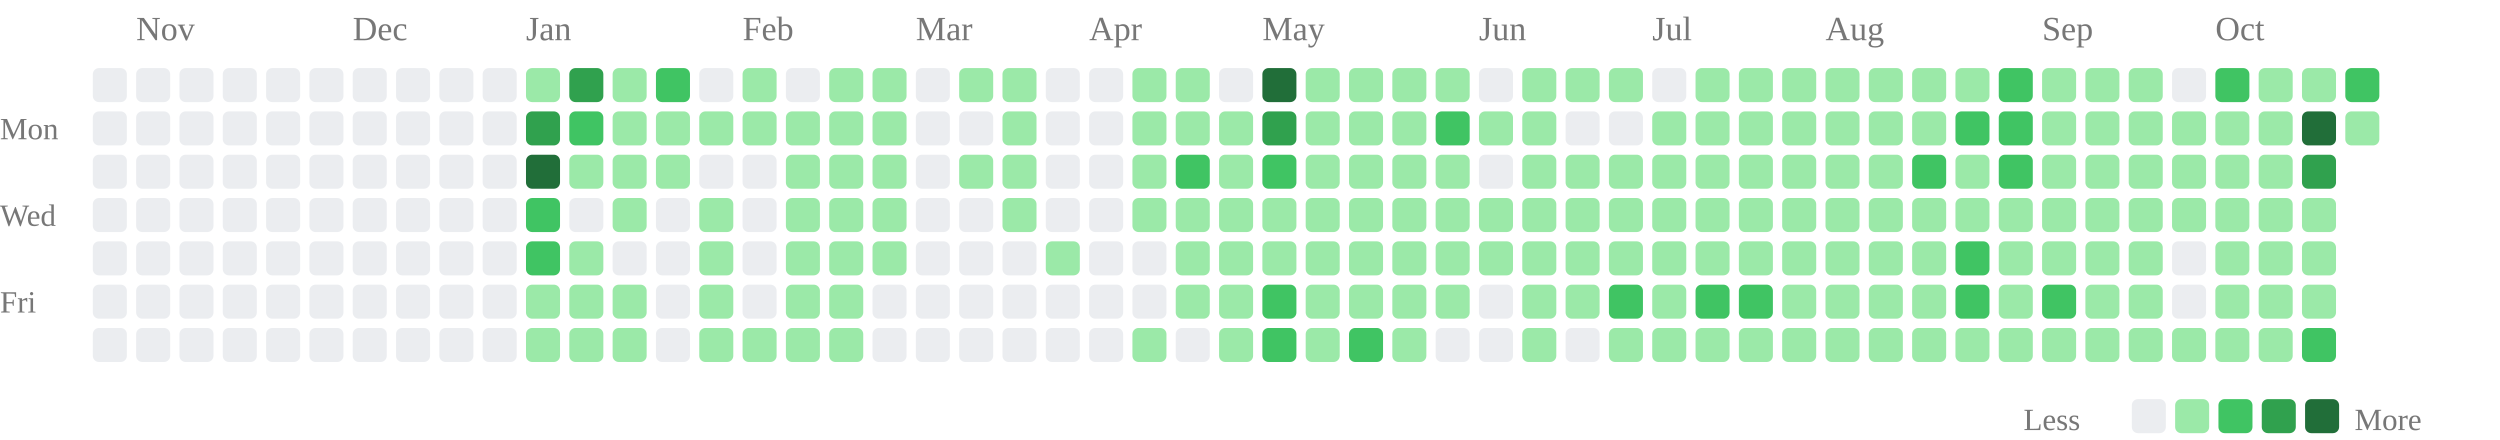
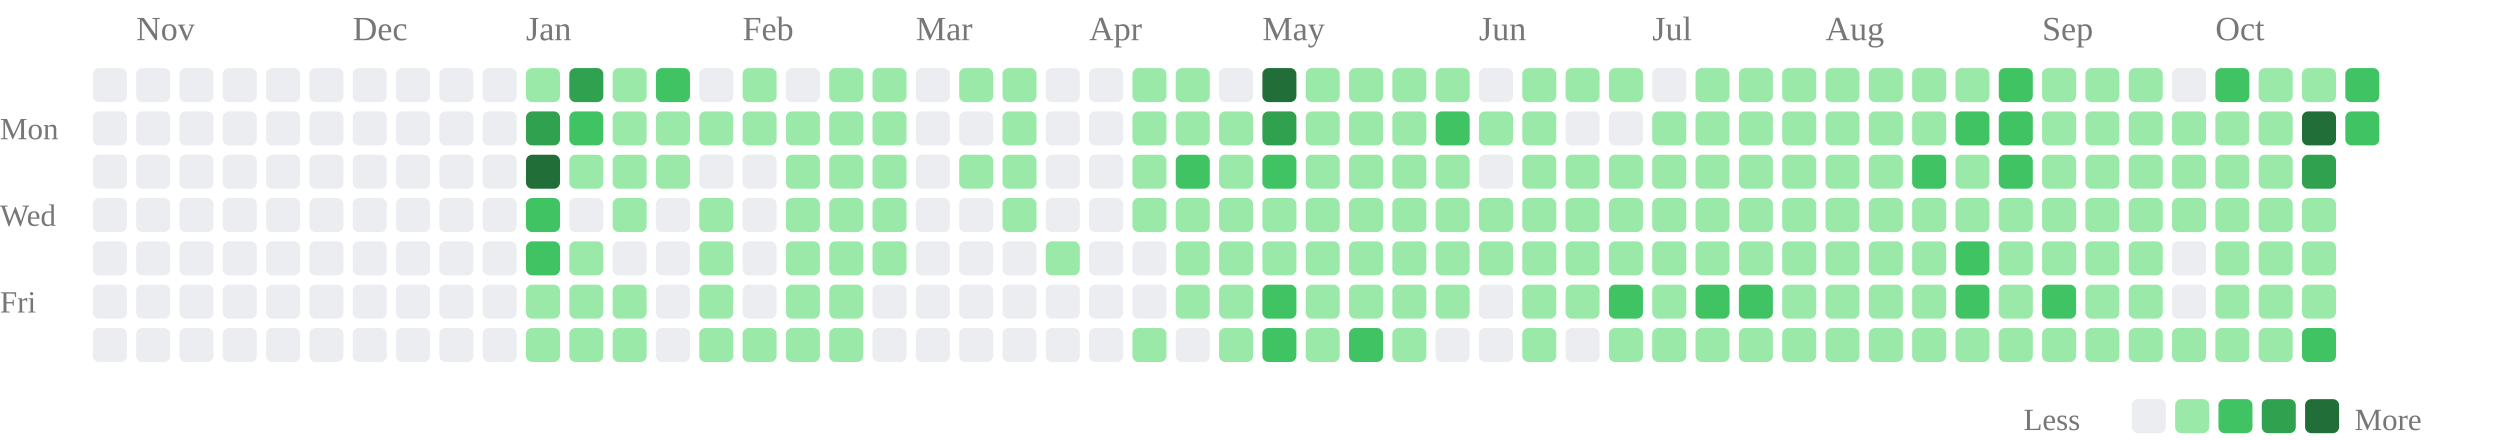
<svg xmlns="http://www.w3.org/2000/svg" class="activity-chart" viewBox="0 0 808 142" role="img" aria-label="GitHub contributions over the last year">
  <text class="month-label" x="44" y="13" fill="#777" font-size="11">Nov</text>
  <text class="month-label" x="114" y="13" fill="#777" font-size="11">Dec</text>
  <text class="month-label" x="170" y="13" fill="#777" font-size="11">Jan</text>
  <text class="month-label" x="240" y="13" fill="#777" font-size="11">Feb</text>
  <text class="month-label" x="296" y="13" fill="#777" font-size="11">Mar</text>
  <text class="month-label" x="352" y="13" fill="#777" font-size="11">Apr</text>
  <text class="month-label" x="408" y="13" fill="#777" font-size="11">May</text>
  <text class="month-label" x="478" y="13" fill="#777" font-size="11">Jun</text>
  <text class="month-label" x="534" y="13" fill="#777" font-size="11">Jul</text>
  <text class="month-label" x="590" y="13" fill="#777" font-size="11">Aug</text>
  <text class="month-label" x="660" y="13" fill="#777" font-size="11">Sep</text>
  <text class="month-label" x="716" y="13" fill="#777" font-size="11">Oct</text>
  <text class="weekday-label" x="0" y="45" fill="#777" font-size="10">Mon</text>
  <text class="weekday-label" x="0" y="73" fill="#777" font-size="10">Wed</text>
  <text class="weekday-label" x="0" y="101" fill="#777" font-size="10">Fri</text>
  <rect x="30" y="22" width="11" height="11" rx="2" fill="#ebedf0" />
  <rect x="30" y="36" width="11" height="11" rx="2" fill="#ebedf0" />
  <rect x="30" y="50" width="11" height="11" rx="2" fill="#ebedf0" />
  <rect x="30" y="64" width="11" height="11" rx="2" fill="#ebedf0" />
  <rect x="30" y="78" width="11" height="11" rx="2" fill="#ebedf0" />
  <rect x="30" y="92" width="11" height="11" rx="2" fill="#ebedf0" />
  <rect x="30" y="106" width="11" height="11" rx="2" fill="#ebedf0" />
  <rect x="44" y="22" width="11" height="11" rx="2" fill="#ebedf0" />
  <rect x="44" y="36" width="11" height="11" rx="2" fill="#ebedf0" />
  <rect x="44" y="50" width="11" height="11" rx="2" fill="#ebedf0" />
  <rect x="44" y="64" width="11" height="11" rx="2" fill="#ebedf0" />
  <rect x="44" y="78" width="11" height="11" rx="2" fill="#ebedf0" />
  <rect x="44" y="92" width="11" height="11" rx="2" fill="#ebedf0" />
  <rect x="44" y="106" width="11" height="11" rx="2" fill="#ebedf0" />
  <rect x="58" y="22" width="11" height="11" rx="2" fill="#ebedf0" />
  <rect x="58" y="36" width="11" height="11" rx="2" fill="#ebedf0" />
  <rect x="58" y="50" width="11" height="11" rx="2" fill="#ebedf0" />
  <rect x="58" y="64" width="11" height="11" rx="2" fill="#ebedf0" />
  <rect x="58" y="78" width="11" height="11" rx="2" fill="#ebedf0" />
  <rect x="58" y="92" width="11" height="11" rx="2" fill="#ebedf0" />
  <rect x="58" y="106" width="11" height="11" rx="2" fill="#ebedf0" />
  <rect x="72" y="22" width="11" height="11" rx="2" fill="#ebedf0" />
  <rect x="72" y="36" width="11" height="11" rx="2" fill="#ebedf0" />
  <rect x="72" y="50" width="11" height="11" rx="2" fill="#ebedf0" />
  <rect x="72" y="64" width="11" height="11" rx="2" fill="#ebedf0" />
  <rect x="72" y="78" width="11" height="11" rx="2" fill="#ebedf0" />
  <rect x="72" y="92" width="11" height="11" rx="2" fill="#ebedf0" />
  <rect x="72" y="106" width="11" height="11" rx="2" fill="#ebedf0" />
  <rect x="86" y="22" width="11" height="11" rx="2" fill="#ebedf0" />
  <rect x="86" y="36" width="11" height="11" rx="2" fill="#ebedf0" />
  <rect x="86" y="50" width="11" height="11" rx="2" fill="#ebedf0" />
  <rect x="86" y="64" width="11" height="11" rx="2" fill="#ebedf0" />
  <rect x="86" y="78" width="11" height="11" rx="2" fill="#ebedf0" />
  <rect x="86" y="92" width="11" height="11" rx="2" fill="#ebedf0" />
  <rect x="86" y="106" width="11" height="11" rx="2" fill="#ebedf0" />
  <rect x="100" y="22" width="11" height="11" rx="2" fill="#ebedf0" />
  <rect x="100" y="36" width="11" height="11" rx="2" fill="#ebedf0" />
  <rect x="100" y="50" width="11" height="11" rx="2" fill="#ebedf0" />
  <rect x="100" y="64" width="11" height="11" rx="2" fill="#ebedf0" />
  <rect x="100" y="78" width="11" height="11" rx="2" fill="#ebedf0" />
  <rect x="100" y="92" width="11" height="11" rx="2" fill="#ebedf0" />
  <rect x="100" y="106" width="11" height="11" rx="2" fill="#ebedf0" />
  <rect x="114" y="22" width="11" height="11" rx="2" fill="#ebedf0" />
  <rect x="114" y="36" width="11" height="11" rx="2" fill="#ebedf0" />
  <rect x="114" y="50" width="11" height="11" rx="2" fill="#ebedf0" />
  <rect x="114" y="64" width="11" height="11" rx="2" fill="#ebedf0" />
  <rect x="114" y="78" width="11" height="11" rx="2" fill="#ebedf0" />
  <rect x="114" y="92" width="11" height="11" rx="2" fill="#ebedf0" />
  <rect x="114" y="106" width="11" height="11" rx="2" fill="#ebedf0" />
  <rect x="128" y="22" width="11" height="11" rx="2" fill="#ebedf0" />
  <rect x="128" y="36" width="11" height="11" rx="2" fill="#ebedf0" />
  <rect x="128" y="50" width="11" height="11" rx="2" fill="#ebedf0" />
  <rect x="128" y="64" width="11" height="11" rx="2" fill="#ebedf0" />
  <rect x="128" y="78" width="11" height="11" rx="2" fill="#ebedf0" />
  <rect x="128" y="92" width="11" height="11" rx="2" fill="#ebedf0" />
  <rect x="128" y="106" width="11" height="11" rx="2" fill="#ebedf0" />
  <rect x="142" y="22" width="11" height="11" rx="2" fill="#ebedf0" />
  <rect x="142" y="36" width="11" height="11" rx="2" fill="#ebedf0" />
  <rect x="142" y="50" width="11" height="11" rx="2" fill="#ebedf0" />
  <rect x="142" y="64" width="11" height="11" rx="2" fill="#ebedf0" />
  <rect x="142" y="78" width="11" height="11" rx="2" fill="#ebedf0" />
  <rect x="142" y="92" width="11" height="11" rx="2" fill="#ebedf0" />
  <rect x="142" y="106" width="11" height="11" rx="2" fill="#ebedf0" />
  <rect x="156" y="22" width="11" height="11" rx="2" fill="#ebedf0" />
  <rect x="156" y="36" width="11" height="11" rx="2" fill="#ebedf0" />
  <rect x="156" y="50" width="11" height="11" rx="2" fill="#ebedf0" />
  <rect x="156" y="64" width="11" height="11" rx="2" fill="#ebedf0" />
  <rect x="156" y="78" width="11" height="11" rx="2" fill="#ebedf0" />
  <rect x="156" y="92" width="11" height="11" rx="2" fill="#ebedf0" />
  <rect x="156" y="106" width="11" height="11" rx="2" fill="#ebedf0" />
  <rect x="170" y="22" width="11" height="11" rx="2" fill="#9be9a8" />
  <rect x="170" y="36" width="11" height="11" rx="2" fill="#30a14e" />
  <rect x="170" y="50" width="11" height="11" rx="2" fill="#216e39" />
  <rect x="170" y="64" width="11" height="11" rx="2" fill="#40c463" />
  <rect x="170" y="78" width="11" height="11" rx="2" fill="#40c463" />
  <rect x="170" y="92" width="11" height="11" rx="2" fill="#9be9a8" />
  <rect x="170" y="106" width="11" height="11" rx="2" fill="#9be9a8" />
  <rect x="184" y="22" width="11" height="11" rx="2" fill="#30a14e" />
  <rect x="184" y="36" width="11" height="11" rx="2" fill="#40c463" />
  <rect x="184" y="50" width="11" height="11" rx="2" fill="#9be9a8" />
  <rect x="184" y="64" width="11" height="11" rx="2" fill="#ebedf0" />
  <rect x="184" y="78" width="11" height="11" rx="2" fill="#9be9a8" />
  <rect x="184" y="92" width="11" height="11" rx="2" fill="#9be9a8" />
  <rect x="184" y="106" width="11" height="11" rx="2" fill="#9be9a8" />
  <rect x="198" y="22" width="11" height="11" rx="2" fill="#9be9a8" />
  <rect x="198" y="36" width="11" height="11" rx="2" fill="#9be9a8" />
  <rect x="198" y="50" width="11" height="11" rx="2" fill="#9be9a8" />
  <rect x="198" y="64" width="11" height="11" rx="2" fill="#9be9a8" />
  <rect x="198" y="78" width="11" height="11" rx="2" fill="#ebedf0" />
  <rect x="198" y="92" width="11" height="11" rx="2" fill="#9be9a8" />
  <rect x="198" y="106" width="11" height="11" rx="2" fill="#9be9a8" />
  <rect x="212" y="22" width="11" height="11" rx="2" fill="#40c463" />
  <rect x="212" y="36" width="11" height="11" rx="2" fill="#9be9a8" />
  <rect x="212" y="50" width="11" height="11" rx="2" fill="#9be9a8" />
  <rect x="212" y="64" width="11" height="11" rx="2" fill="#ebedf0" />
  <rect x="212" y="78" width="11" height="11" rx="2" fill="#ebedf0" />
  <rect x="212" y="92" width="11" height="11" rx="2" fill="#ebedf0" />
  <rect x="212" y="106" width="11" height="11" rx="2" fill="#ebedf0" />
  <rect x="226" y="22" width="11" height="11" rx="2" fill="#ebedf0" />
  <rect x="226" y="36" width="11" height="11" rx="2" fill="#9be9a8" />
  <rect x="226" y="50" width="11" height="11" rx="2" fill="#ebedf0" />
  <rect x="226" y="64" width="11" height="11" rx="2" fill="#9be9a8" />
  <rect x="226" y="78" width="11" height="11" rx="2" fill="#9be9a8" />
  <rect x="226" y="92" width="11" height="11" rx="2" fill="#9be9a8" />
  <rect x="226" y="106" width="11" height="11" rx="2" fill="#9be9a8" />
  <rect x="240" y="22" width="11" height="11" rx="2" fill="#9be9a8" />
  <rect x="240" y="36" width="11" height="11" rx="2" fill="#9be9a8" />
  <rect x="240" y="50" width="11" height="11" rx="2" fill="#ebedf0" />
  <rect x="240" y="64" width="11" height="11" rx="2" fill="#ebedf0" />
  <rect x="240" y="78" width="11" height="11" rx="2" fill="#ebedf0" />
  <rect x="240" y="92" width="11" height="11" rx="2" fill="#ebedf0" />
  <rect x="240" y="106" width="11" height="11" rx="2" fill="#9be9a8" />
  <rect x="254" y="22" width="11" height="11" rx="2" fill="#ebedf0" />
  <rect x="254" y="36" width="11" height="11" rx="2" fill="#9be9a8" />
  <rect x="254" y="50" width="11" height="11" rx="2" fill="#9be9a8" />
  <rect x="254" y="64" width="11" height="11" rx="2" fill="#9be9a8" />
  <rect x="254" y="78" width="11" height="11" rx="2" fill="#9be9a8" />
  <rect x="254" y="92" width="11" height="11" rx="2" fill="#9be9a8" />
  <rect x="254" y="106" width="11" height="11" rx="2" fill="#9be9a8" />
  <rect x="268" y="22" width="11" height="11" rx="2" fill="#9be9a8" />
  <rect x="268" y="36" width="11" height="11" rx="2" fill="#9be9a8" />
  <rect x="268" y="50" width="11" height="11" rx="2" fill="#9be9a8" />
  <rect x="268" y="64" width="11" height="11" rx="2" fill="#9be9a8" />
  <rect x="268" y="78" width="11" height="11" rx="2" fill="#9be9a8" />
  <rect x="268" y="92" width="11" height="11" rx="2" fill="#9be9a8" />
  <rect x="268" y="106" width="11" height="11" rx="2" fill="#9be9a8" />
  <rect x="282" y="22" width="11" height="11" rx="2" fill="#9be9a8" />
  <rect x="282" y="36" width="11" height="11" rx="2" fill="#9be9a8" />
  <rect x="282" y="50" width="11" height="11" rx="2" fill="#9be9a8" />
  <rect x="282" y="64" width="11" height="11" rx="2" fill="#9be9a8" />
  <rect x="282" y="78" width="11" height="11" rx="2" fill="#9be9a8" />
  <rect x="282" y="92" width="11" height="11" rx="2" fill="#ebedf0" />
  <rect x="282" y="106" width="11" height="11" rx="2" fill="#ebedf0" />
  <rect x="296" y="22" width="11" height="11" rx="2" fill="#ebedf0" />
  <rect x="296" y="36" width="11" height="11" rx="2" fill="#ebedf0" />
  <rect x="296" y="50" width="11" height="11" rx="2" fill="#ebedf0" />
  <rect x="296" y="64" width="11" height="11" rx="2" fill="#ebedf0" />
  <rect x="296" y="78" width="11" height="11" rx="2" fill="#ebedf0" />
  <rect x="296" y="92" width="11" height="11" rx="2" fill="#ebedf0" />
  <rect x="296" y="106" width="11" height="11" rx="2" fill="#ebedf0" />
  <rect x="310" y="22" width="11" height="11" rx="2" fill="#9be9a8" />
  <rect x="310" y="36" width="11" height="11" rx="2" fill="#ebedf0" />
  <rect x="310" y="50" width="11" height="11" rx="2" fill="#9be9a8" />
  <rect x="310" y="64" width="11" height="11" rx="2" fill="#ebedf0" />
  <rect x="310" y="78" width="11" height="11" rx="2" fill="#ebedf0" />
  <rect x="310" y="92" width="11" height="11" rx="2" fill="#ebedf0" />
  <rect x="310" y="106" width="11" height="11" rx="2" fill="#ebedf0" />
  <rect x="324" y="22" width="11" height="11" rx="2" fill="#9be9a8" />
  <rect x="324" y="36" width="11" height="11" rx="2" fill="#9be9a8" />
  <rect x="324" y="50" width="11" height="11" rx="2" fill="#9be9a8" />
  <rect x="324" y="64" width="11" height="11" rx="2" fill="#9be9a8" />
  <rect x="324" y="78" width="11" height="11" rx="2" fill="#ebedf0" />
  <rect x="324" y="92" width="11" height="11" rx="2" fill="#ebedf0" />
  <rect x="324" y="106" width="11" height="11" rx="2" fill="#ebedf0" />
  <rect x="338" y="22" width="11" height="11" rx="2" fill="#ebedf0" />
  <rect x="338" y="36" width="11" height="11" rx="2" fill="#ebedf0" />
  <rect x="338" y="50" width="11" height="11" rx="2" fill="#ebedf0" />
  <rect x="338" y="64" width="11" height="11" rx="2" fill="#ebedf0" />
  <rect x="338" y="78" width="11" height="11" rx="2" fill="#9be9a8" />
  <rect x="338" y="92" width="11" height="11" rx="2" fill="#ebedf0" />
  <rect x="338" y="106" width="11" height="11" rx="2" fill="#ebedf0" />
  <rect x="352" y="22" width="11" height="11" rx="2" fill="#ebedf0" />
  <rect x="352" y="36" width="11" height="11" rx="2" fill="#ebedf0" />
  <rect x="352" y="50" width="11" height="11" rx="2" fill="#ebedf0" />
  <rect x="352" y="64" width="11" height="11" rx="2" fill="#ebedf0" />
  <rect x="352" y="78" width="11" height="11" rx="2" fill="#ebedf0" />
  <rect x="352" y="92" width="11" height="11" rx="2" fill="#ebedf0" />
  <rect x="352" y="106" width="11" height="11" rx="2" fill="#ebedf0" />
  <rect x="366" y="22" width="11" height="11" rx="2" fill="#9be9a8" />
  <rect x="366" y="36" width="11" height="11" rx="2" fill="#9be9a8" />
  <rect x="366" y="50" width="11" height="11" rx="2" fill="#9be9a8" />
  <rect x="366" y="64" width="11" height="11" rx="2" fill="#9be9a8" />
  <rect x="366" y="78" width="11" height="11" rx="2" fill="#ebedf0" />
  <rect x="366" y="92" width="11" height="11" rx="2" fill="#ebedf0" />
  <rect x="366" y="106" width="11" height="11" rx="2" fill="#9be9a8" />
  <rect x="380" y="22" width="11" height="11" rx="2" fill="#9be9a8" />
  <rect x="380" y="36" width="11" height="11" rx="2" fill="#9be9a8" />
  <rect x="380" y="50" width="11" height="11" rx="2" fill="#40c463" />
  <rect x="380" y="64" width="11" height="11" rx="2" fill="#9be9a8" />
  <rect x="380" y="78" width="11" height="11" rx="2" fill="#9be9a8" />
  <rect x="380" y="92" width="11" height="11" rx="2" fill="#9be9a8" />
  <rect x="380" y="106" width="11" height="11" rx="2" fill="#ebedf0" />
  <rect x="394" y="22" width="11" height="11" rx="2" fill="#ebedf0" />
  <rect x="394" y="36" width="11" height="11" rx="2" fill="#9be9a8" />
  <rect x="394" y="50" width="11" height="11" rx="2" fill="#9be9a8" />
  <rect x="394" y="64" width="11" height="11" rx="2" fill="#9be9a8" />
  <rect x="394" y="78" width="11" height="11" rx="2" fill="#9be9a8" />
  <rect x="394" y="92" width="11" height="11" rx="2" fill="#9be9a8" />
  <rect x="394" y="106" width="11" height="11" rx="2" fill="#9be9a8" />
  <rect x="408" y="22" width="11" height="11" rx="2" fill="#216e39" />
  <rect x="408" y="36" width="11" height="11" rx="2" fill="#30a14e" />
  <rect x="408" y="50" width="11" height="11" rx="2" fill="#40c463" />
  <rect x="408" y="64" width="11" height="11" rx="2" fill="#9be9a8" />
  <rect x="408" y="78" width="11" height="11" rx="2" fill="#9be9a8" />
  <rect x="408" y="92" width="11" height="11" rx="2" fill="#40c463" />
  <rect x="408" y="106" width="11" height="11" rx="2" fill="#40c463" />
  <rect x="422" y="22" width="11" height="11" rx="2" fill="#9be9a8" />
  <rect x="422" y="36" width="11" height="11" rx="2" fill="#9be9a8" />
  <rect x="422" y="50" width="11" height="11" rx="2" fill="#9be9a8" />
  <rect x="422" y="64" width="11" height="11" rx="2" fill="#9be9a8" />
  <rect x="422" y="78" width="11" height="11" rx="2" fill="#9be9a8" />
  <rect x="422" y="92" width="11" height="11" rx="2" fill="#9be9a8" />
  <rect x="422" y="106" width="11" height="11" rx="2" fill="#9be9a8" />
  <rect x="436" y="22" width="11" height="11" rx="2" fill="#9be9a8" />
  <rect x="436" y="36" width="11" height="11" rx="2" fill="#9be9a8" />
  <rect x="436" y="50" width="11" height="11" rx="2" fill="#9be9a8" />
  <rect x="436" y="64" width="11" height="11" rx="2" fill="#9be9a8" />
  <rect x="436" y="78" width="11" height="11" rx="2" fill="#9be9a8" />
  <rect x="436" y="92" width="11" height="11" rx="2" fill="#9be9a8" />
  <rect x="436" y="106" width="11" height="11" rx="2" fill="#40c463" />
  <rect x="450" y="22" width="11" height="11" rx="2" fill="#9be9a8" />
  <rect x="450" y="36" width="11" height="11" rx="2" fill="#9be9a8" />
  <rect x="450" y="50" width="11" height="11" rx="2" fill="#9be9a8" />
  <rect x="450" y="64" width="11" height="11" rx="2" fill="#9be9a8" />
  <rect x="450" y="78" width="11" height="11" rx="2" fill="#9be9a8" />
  <rect x="450" y="92" width="11" height="11" rx="2" fill="#9be9a8" />
  <rect x="450" y="106" width="11" height="11" rx="2" fill="#9be9a8" />
  <rect x="464" y="22" width="11" height="11" rx="2" fill="#9be9a8" />
  <rect x="464" y="36" width="11" height="11" rx="2" fill="#40c463" />
  <rect x="464" y="50" width="11" height="11" rx="2" fill="#9be9a8" />
  <rect x="464" y="64" width="11" height="11" rx="2" fill="#9be9a8" />
  <rect x="464" y="78" width="11" height="11" rx="2" fill="#9be9a8" />
  <rect x="464" y="92" width="11" height="11" rx="2" fill="#9be9a8" />
  <rect x="464" y="106" width="11" height="11" rx="2" fill="#ebedf0" />
  <rect x="478" y="22" width="11" height="11" rx="2" fill="#ebedf0" />
  <rect x="478" y="36" width="11" height="11" rx="2" fill="#9be9a8" />
  <rect x="478" y="50" width="11" height="11" rx="2" fill="#ebedf0" />
  <rect x="478" y="64" width="11" height="11" rx="2" fill="#9be9a8" />
  <rect x="478" y="78" width="11" height="11" rx="2" fill="#9be9a8" />
  <rect x="478" y="92" width="11" height="11" rx="2" fill="#ebedf0" />
  <rect x="478" y="106" width="11" height="11" rx="2" fill="#ebedf0" />
  <rect x="492" y="22" width="11" height="11" rx="2" fill="#9be9a8" />
  <rect x="492" y="36" width="11" height="11" rx="2" fill="#9be9a8" />
  <rect x="492" y="50" width="11" height="11" rx="2" fill="#9be9a8" />
  <rect x="492" y="64" width="11" height="11" rx="2" fill="#9be9a8" />
  <rect x="492" y="78" width="11" height="11" rx="2" fill="#9be9a8" />
  <rect x="492" y="92" width="11" height="11" rx="2" fill="#9be9a8" />
  <rect x="492" y="106" width="11" height="11" rx="2" fill="#9be9a8" />
  <rect x="506" y="22" width="11" height="11" rx="2" fill="#9be9a8" />
  <rect x="506" y="36" width="11" height="11" rx="2" fill="#ebedf0" />
  <rect x="506" y="50" width="11" height="11" rx="2" fill="#9be9a8" />
  <rect x="506" y="64" width="11" height="11" rx="2" fill="#9be9a8" />
  <rect x="506" y="78" width="11" height="11" rx="2" fill="#9be9a8" />
  <rect x="506" y="92" width="11" height="11" rx="2" fill="#9be9a8" />
  <rect x="506" y="106" width="11" height="11" rx="2" fill="#ebedf0" />
  <rect x="520" y="22" width="11" height="11" rx="2" fill="#9be9a8" />
  <rect x="520" y="36" width="11" height="11" rx="2" fill="#ebedf0" />
  <rect x="520" y="50" width="11" height="11" rx="2" fill="#9be9a8" />
  <rect x="520" y="64" width="11" height="11" rx="2" fill="#9be9a8" />
  <rect x="520" y="78" width="11" height="11" rx="2" fill="#9be9a8" />
  <rect x="520" y="92" width="11" height="11" rx="2" fill="#40c463" />
  <rect x="520" y="106" width="11" height="11" rx="2" fill="#9be9a8" />
  <rect x="534" y="22" width="11" height="11" rx="2" fill="#ebedf0" />
  <rect x="534" y="36" width="11" height="11" rx="2" fill="#9be9a8" />
  <rect x="534" y="50" width="11" height="11" rx="2" fill="#9be9a8" />
  <rect x="534" y="64" width="11" height="11" rx="2" fill="#9be9a8" />
  <rect x="534" y="78" width="11" height="11" rx="2" fill="#9be9a8" />
  <rect x="534" y="92" width="11" height="11" rx="2" fill="#9be9a8" />
  <rect x="534" y="106" width="11" height="11" rx="2" fill="#9be9a8" />
  <rect x="548" y="22" width="11" height="11" rx="2" fill="#9be9a8" />
  <rect x="548" y="36" width="11" height="11" rx="2" fill="#9be9a8" />
  <rect x="548" y="50" width="11" height="11" rx="2" fill="#9be9a8" />
  <rect x="548" y="64" width="11" height="11" rx="2" fill="#9be9a8" />
  <rect x="548" y="78" width="11" height="11" rx="2" fill="#9be9a8" />
  <rect x="548" y="92" width="11" height="11" rx="2" fill="#40c463" />
  <rect x="548" y="106" width="11" height="11" rx="2" fill="#9be9a8" />
  <rect x="562" y="22" width="11" height="11" rx="2" fill="#9be9a8" />
  <rect x="562" y="36" width="11" height="11" rx="2" fill="#9be9a8" />
  <rect x="562" y="50" width="11" height="11" rx="2" fill="#9be9a8" />
  <rect x="562" y="64" width="11" height="11" rx="2" fill="#9be9a8" />
  <rect x="562" y="78" width="11" height="11" rx="2" fill="#9be9a8" />
  <rect x="562" y="92" width="11" height="11" rx="2" fill="#40c463" />
  <rect x="562" y="106" width="11" height="11" rx="2" fill="#9be9a8" />
  <rect x="576" y="22" width="11" height="11" rx="2" fill="#9be9a8" />
  <rect x="576" y="36" width="11" height="11" rx="2" fill="#9be9a8" />
  <rect x="576" y="50" width="11" height="11" rx="2" fill="#9be9a8" />
  <rect x="576" y="64" width="11" height="11" rx="2" fill="#9be9a8" />
  <rect x="576" y="78" width="11" height="11" rx="2" fill="#9be9a8" />
  <rect x="576" y="92" width="11" height="11" rx="2" fill="#9be9a8" />
  <rect x="576" y="106" width="11" height="11" rx="2" fill="#9be9a8" />
  <rect x="590" y="22" width="11" height="11" rx="2" fill="#9be9a8" />
  <rect x="590" y="36" width="11" height="11" rx="2" fill="#9be9a8" />
  <rect x="590" y="50" width="11" height="11" rx="2" fill="#9be9a8" />
  <rect x="590" y="64" width="11" height="11" rx="2" fill="#9be9a8" />
  <rect x="590" y="78" width="11" height="11" rx="2" fill="#9be9a8" />
  <rect x="590" y="92" width="11" height="11" rx="2" fill="#9be9a8" />
  <rect x="590" y="106" width="11" height="11" rx="2" fill="#9be9a8" />
  <rect x="604" y="22" width="11" height="11" rx="2" fill="#9be9a8" />
  <rect x="604" y="36" width="11" height="11" rx="2" fill="#9be9a8" />
  <rect x="604" y="50" width="11" height="11" rx="2" fill="#9be9a8" />
  <rect x="604" y="64" width="11" height="11" rx="2" fill="#9be9a8" />
  <rect x="604" y="78" width="11" height="11" rx="2" fill="#9be9a8" />
  <rect x="604" y="92" width="11" height="11" rx="2" fill="#9be9a8" />
  <rect x="604" y="106" width="11" height="11" rx="2" fill="#9be9a8" />
  <rect x="618" y="22" width="11" height="11" rx="2" fill="#9be9a8" />
  <rect x="618" y="36" width="11" height="11" rx="2" fill="#9be9a8" />
  <rect x="618" y="50" width="11" height="11" rx="2" fill="#40c463" />
  <rect x="618" y="64" width="11" height="11" rx="2" fill="#9be9a8" />
  <rect x="618" y="78" width="11" height="11" rx="2" fill="#9be9a8" />
  <rect x="618" y="92" width="11" height="11" rx="2" fill="#9be9a8" />
  <rect x="618" y="106" width="11" height="11" rx="2" fill="#9be9a8" />
  <rect x="632" y="22" width="11" height="11" rx="2" fill="#9be9a8" />
  <rect x="632" y="36" width="11" height="11" rx="2" fill="#40c463" />
  <rect x="632" y="50" width="11" height="11" rx="2" fill="#9be9a8" />
  <rect x="632" y="64" width="11" height="11" rx="2" fill="#9be9a8" />
  <rect x="632" y="78" width="11" height="11" rx="2" fill="#40c463" />
  <rect x="632" y="92" width="11" height="11" rx="2" fill="#40c463" />
  <rect x="632" y="106" width="11" height="11" rx="2" fill="#9be9a8" />
  <rect x="646" y="22" width="11" height="11" rx="2" fill="#40c463" />
  <rect x="646" y="36" width="11" height="11" rx="2" fill="#40c463" />
  <rect x="646" y="50" width="11" height="11" rx="2" fill="#40c463" />
  <rect x="646" y="64" width="11" height="11" rx="2" fill="#9be9a8" />
  <rect x="646" y="78" width="11" height="11" rx="2" fill="#9be9a8" />
  <rect x="646" y="92" width="11" height="11" rx="2" fill="#9be9a8" />
  <rect x="646" y="106" width="11" height="11" rx="2" fill="#9be9a8" />
  <rect x="660" y="22" width="11" height="11" rx="2" fill="#9be9a8" />
  <rect x="660" y="36" width="11" height="11" rx="2" fill="#9be9a8" />
  <rect x="660" y="50" width="11" height="11" rx="2" fill="#9be9a8" />
  <rect x="660" y="64" width="11" height="11" rx="2" fill="#9be9a8" />
  <rect x="660" y="78" width="11" height="11" rx="2" fill="#9be9a8" />
  <rect x="660" y="92" width="11" height="11" rx="2" fill="#40c463" />
  <rect x="660" y="106" width="11" height="11" rx="2" fill="#9be9a8" />
  <rect x="674" y="22" width="11" height="11" rx="2" fill="#9be9a8" />
  <rect x="674" y="36" width="11" height="11" rx="2" fill="#9be9a8" />
  <rect x="674" y="50" width="11" height="11" rx="2" fill="#9be9a8" />
  <rect x="674" y="64" width="11" height="11" rx="2" fill="#9be9a8" />
  <rect x="674" y="78" width="11" height="11" rx="2" fill="#9be9a8" />
  <rect x="674" y="92" width="11" height="11" rx="2" fill="#9be9a8" />
  <rect x="674" y="106" width="11" height="11" rx="2" fill="#9be9a8" />
  <rect x="688" y="22" width="11" height="11" rx="2" fill="#9be9a8" />
  <rect x="688" y="36" width="11" height="11" rx="2" fill="#9be9a8" />
  <rect x="688" y="50" width="11" height="11" rx="2" fill="#9be9a8" />
  <rect x="688" y="64" width="11" height="11" rx="2" fill="#9be9a8" />
  <rect x="688" y="78" width="11" height="11" rx="2" fill="#9be9a8" />
  <rect x="688" y="92" width="11" height="11" rx="2" fill="#9be9a8" />
  <rect x="688" y="106" width="11" height="11" rx="2" fill="#9be9a8" />
  <rect x="702" y="22" width="11" height="11" rx="2" fill="#ebedf0" />
  <rect x="702" y="36" width="11" height="11" rx="2" fill="#9be9a8" />
  <rect x="702" y="50" width="11" height="11" rx="2" fill="#9be9a8" />
  <rect x="702" y="64" width="11" height="11" rx="2" fill="#9be9a8" />
  <rect x="702" y="78" width="11" height="11" rx="2" fill="#ebedf0" />
  <rect x="702" y="92" width="11" height="11" rx="2" fill="#ebedf0" />
  <rect x="702" y="106" width="11" height="11" rx="2" fill="#9be9a8" />
  <rect x="716" y="22" width="11" height="11" rx="2" fill="#40c463" />
  <rect x="716" y="36" width="11" height="11" rx="2" fill="#9be9a8" />
  <rect x="716" y="50" width="11" height="11" rx="2" fill="#9be9a8" />
  <rect x="716" y="64" width="11" height="11" rx="2" fill="#9be9a8" />
  <rect x="716" y="78" width="11" height="11" rx="2" fill="#9be9a8" />
  <rect x="716" y="92" width="11" height="11" rx="2" fill="#9be9a8" />
  <rect x="716" y="106" width="11" height="11" rx="2" fill="#9be9a8" />
  <rect x="730" y="22" width="11" height="11" rx="2" fill="#9be9a8" />
  <rect x="730" y="36" width="11" height="11" rx="2" fill="#9be9a8" />
  <rect x="730" y="50" width="11" height="11" rx="2" fill="#9be9a8" />
  <rect x="730" y="64" width="11" height="11" rx="2" fill="#9be9a8" />
  <rect x="730" y="78" width="11" height="11" rx="2" fill="#9be9a8" />
  <rect x="730" y="92" width="11" height="11" rx="2" fill="#9be9a8" />
  <rect x="730" y="106" width="11" height="11" rx="2" fill="#9be9a8" />
  <rect x="744" y="22" width="11" height="11" rx="2" fill="#9be9a8" />
  <rect x="744" y="36" width="11" height="11" rx="2" fill="#216e39" />
  <rect x="744" y="50" width="11" height="11" rx="2" fill="#30a14e" />
  <rect x="744" y="64" width="11" height="11" rx="2" fill="#9be9a8" />
  <rect x="744" y="78" width="11" height="11" rx="2" fill="#9be9a8" />
  <rect x="744" y="92" width="11" height="11" rx="2" fill="#9be9a8" />
  <rect x="744" y="106" width="11" height="11" rx="2" fill="#40c463" />
  <rect x="758" y="22" width="11" height="11" rx="2" fill="#40c463" />
-   <rect x="758" y="36" width="11" height="11" rx="2" fill="#9be9a8" />
+   <rect x="758" y="36" width="11" height="11" rx="2" fill="#40c463" />
  <text class="legend-label" x="654" y="139" fill="#777" font-size="10">Less</text>
  <rect class="legend-cell" x="689" y="129" width="11" height="11" rx="2" fill="#ebedf0" />
  <rect class="legend-cell" x="703" y="129" width="11" height="11" rx="2" fill="#9be9a8" />
  <rect class="legend-cell" x="717" y="129" width="11" height="11" rx="2" fill="#40c463" />
  <rect class="legend-cell" x="731" y="129" width="11" height="11" rx="2" fill="#30a14e" />
  <rect class="legend-cell" x="745" y="129" width="11" height="11" rx="2" fill="#216e39" />
  <text class="legend-label" x="761" y="139" fill="#777" font-size="10">More</text>
</svg>
